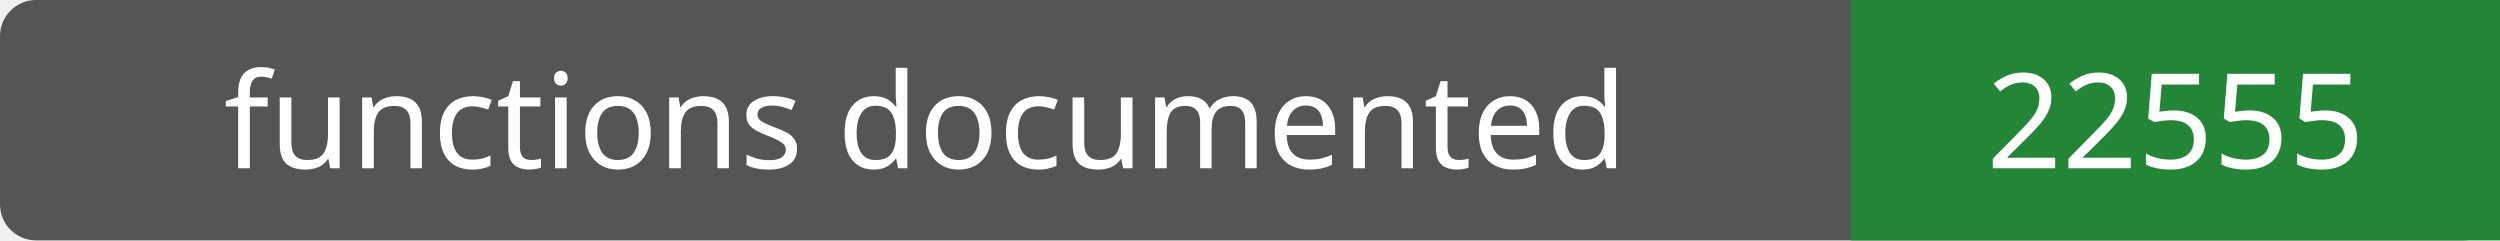
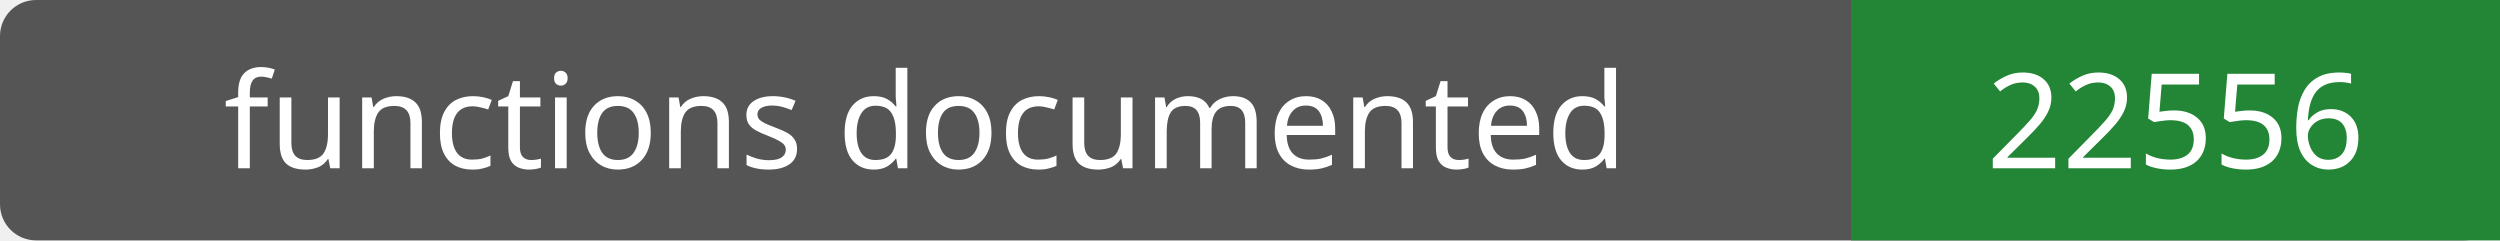
- <svg xmlns="http://www.w3.org/2000/svg" width="208" height="20" role="img" aria-label="functions documented: 22555">
+ <svg xmlns="http://www.w3.org/2000/svg" width="208" height="20" role="img" aria-label="functions documented: 22556">
  <rect width="208" height="20" rx="3" fill="#555" />
  <path fill="#238636" d="M154 0h54v20H154z" />
  <g fill="#fff" text-anchor="middle" font-family="Verdana,sans-serif" font-size="11">
    <text x="77.0" y="14">functions documented</text>
-     <text x="181.0" y="14">22555</text>
+     <text x="181.0" y="14">22556</text>
  </g>
</svg>
